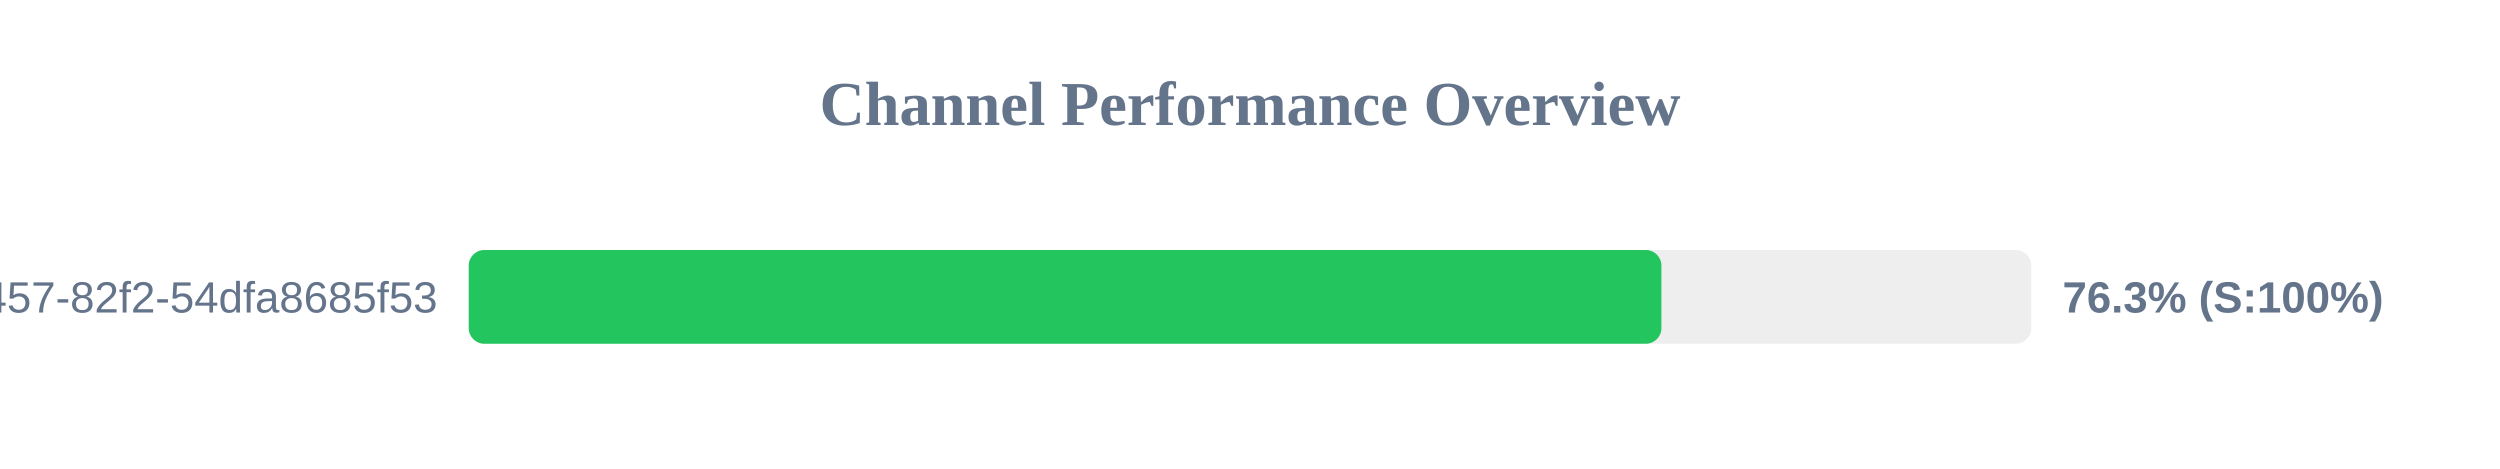
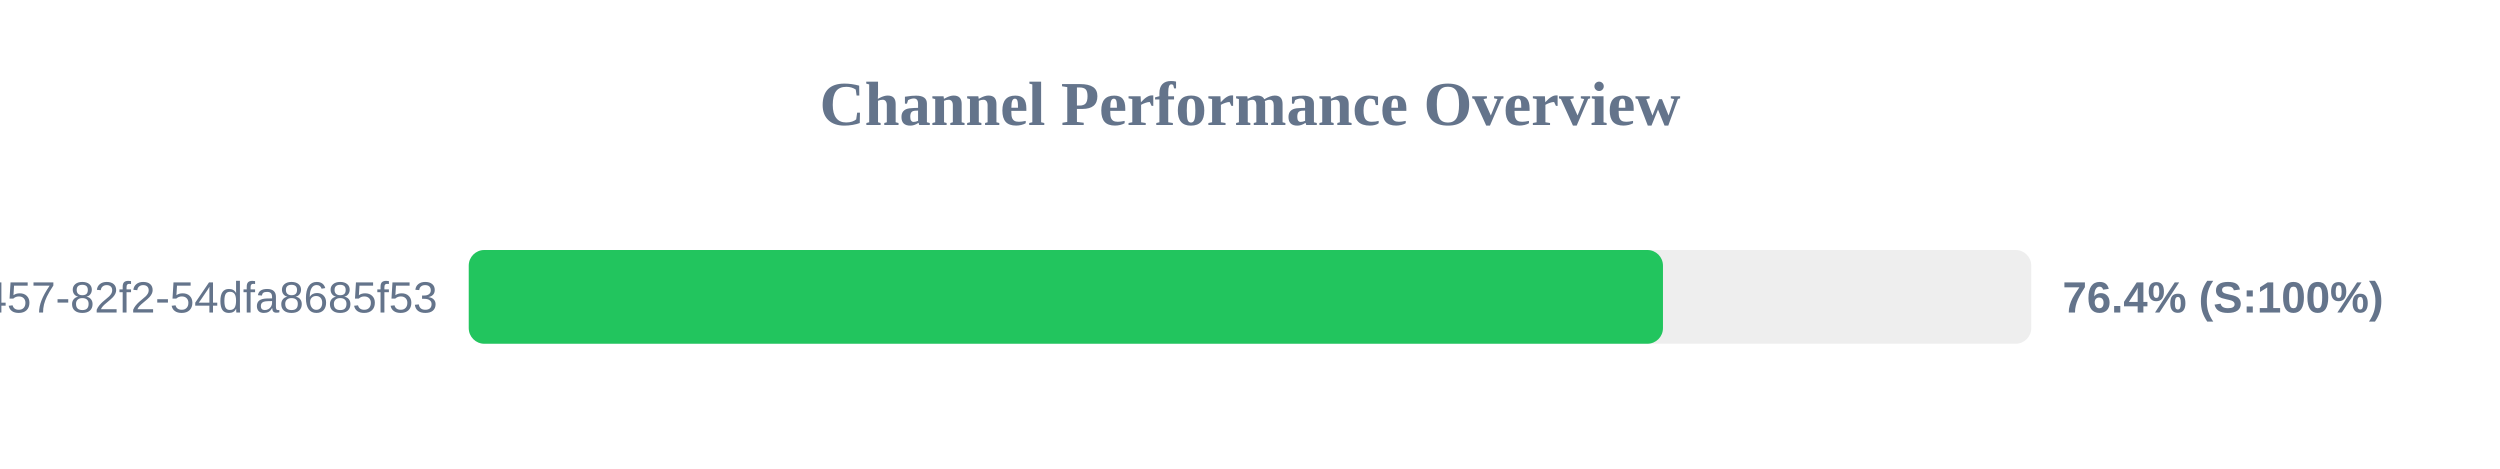
<svg xmlns="http://www.w3.org/2000/svg" width="800" height="150" version="1.1">
  <style>
        .row { font: 14px Arial; fill: #64748b; }
        .score { font: bold 14px Arial; fill: #64748b; }
    </style>
  <text x="400" y="40" text-anchor="middle" font-size="20px" font-weight="bold" fill="#64748b">Channel Performance Overview</text>
  <rect x="150" y="80" width="500" height="30" fill="#eee" rx="5" />
-   <rect x="150" y="80" width="381.65" height="30" fill="#22c55e" rx="5" />
+   <rect x="150" y="80" width="382.15" height="30" fill="#22c55e" rx="5" />
  <text x="140" y="100" text-anchor="end" class="row">?uuid=413c8b50-96bf-4457-82f2-54dfa8685f53</text>
-   <text x="660" y="100" text-anchor="start" class="score">76.3% (S:100%)</text>
+   <text x="660" y="100" text-anchor="start" class="score">76.4% (S:100%)</text>
</svg>
